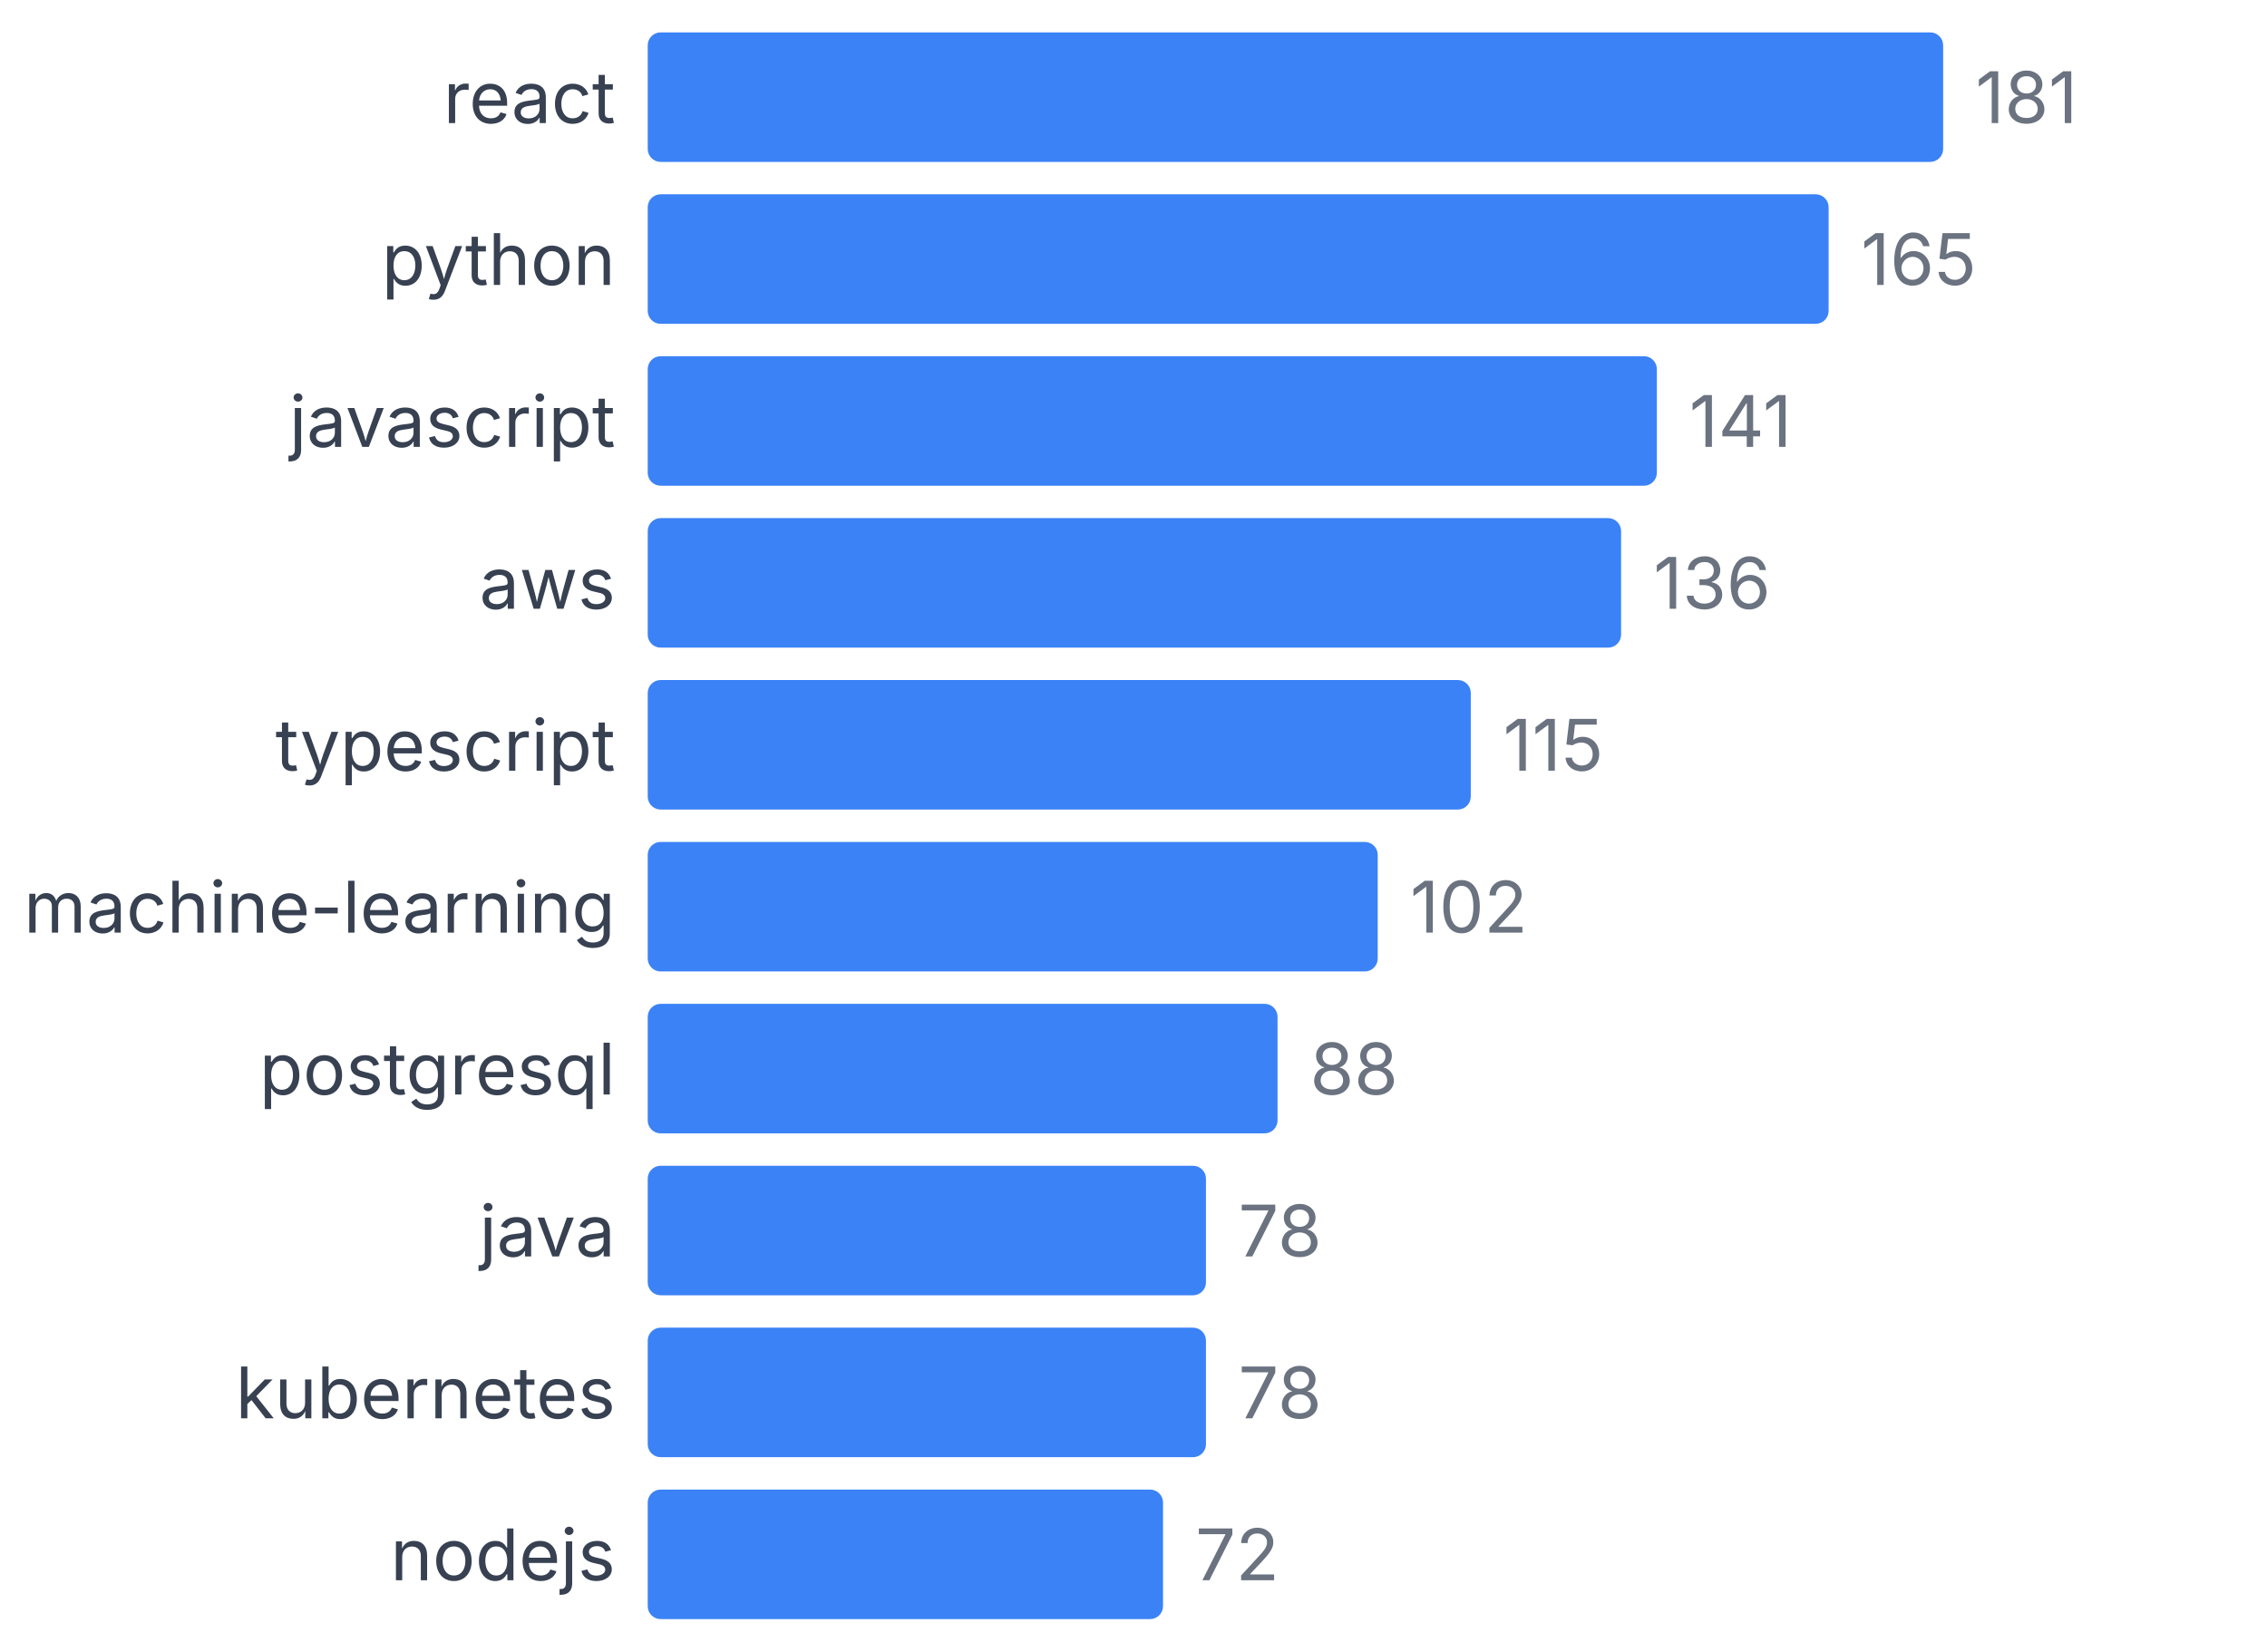
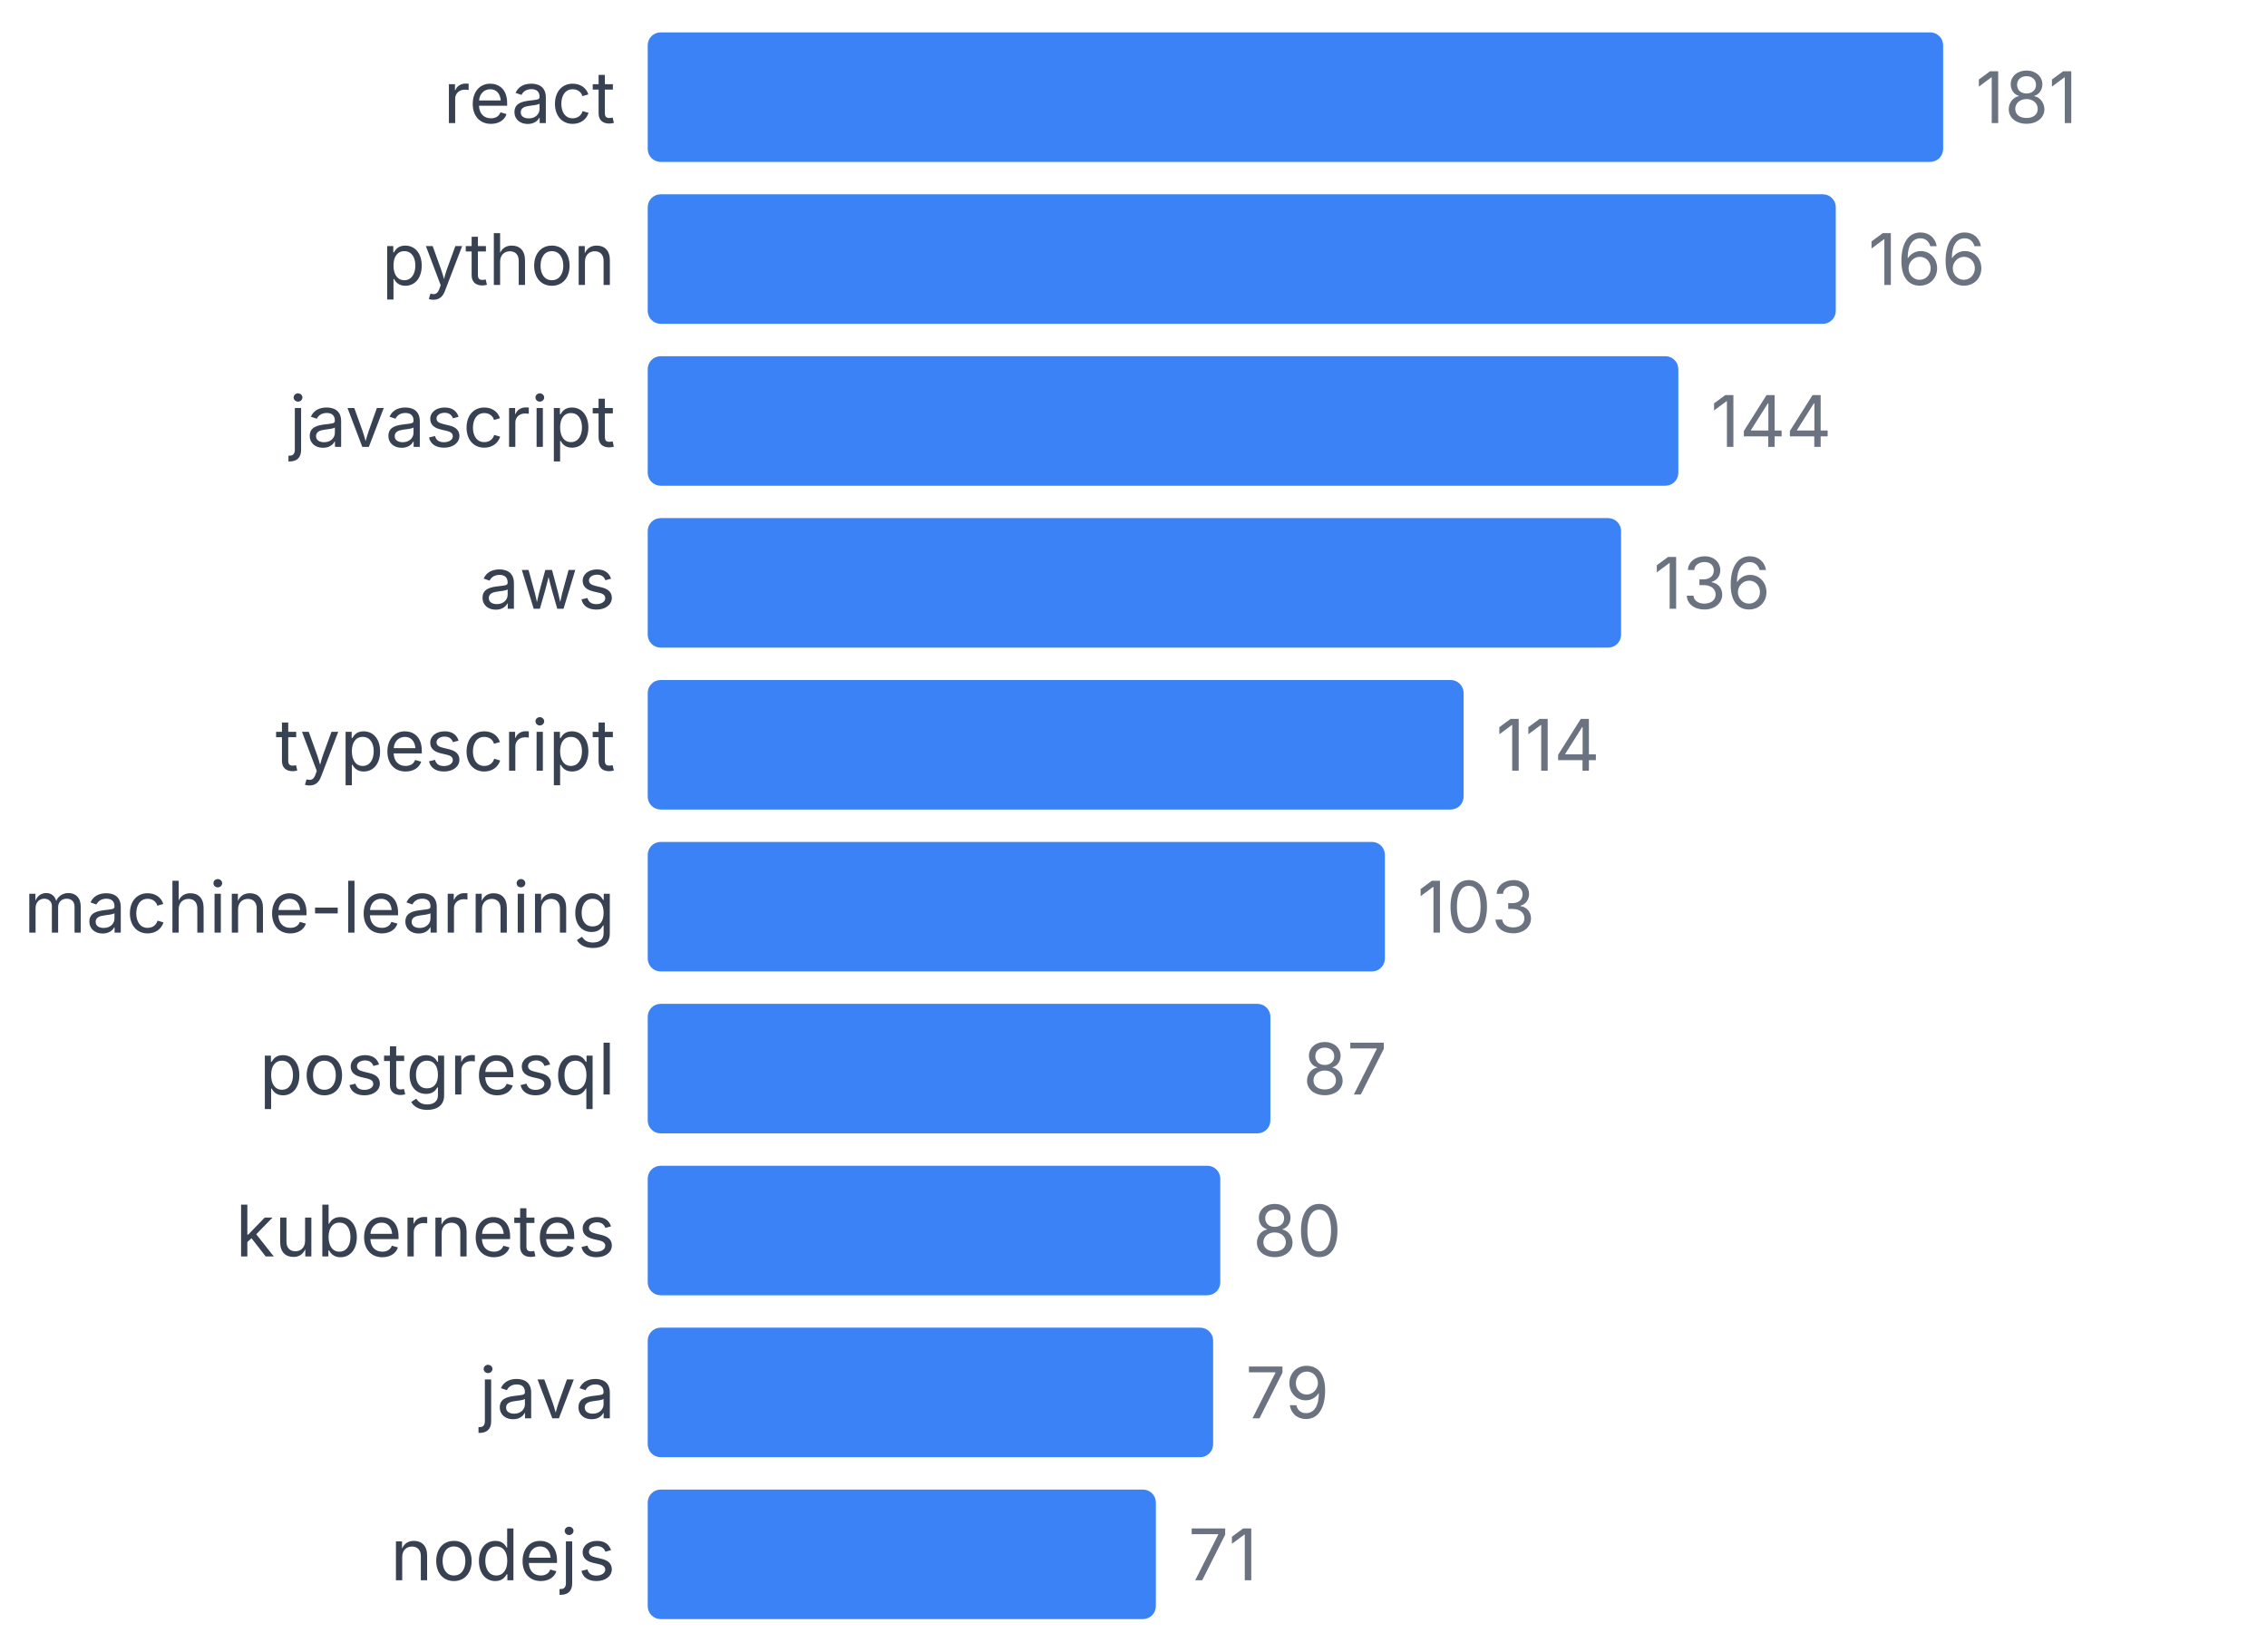
<svg xmlns="http://www.w3.org/2000/svg" width="350" height="255" viewBox="0 0 350 255">
  <style>
    text { font-family: system-ui, -apple-system, sans-serif; }
  </style>
  <text x="95" y="19" text-anchor="end" font-size="11" fill="#374151">react</text>
  <rect x="100" y="5" width="200" height="20" fill="#3b82f6" rx="2" />
  <text x="305" y="19" font-size="11" fill="#6b7280">181</text>
  <text x="95" y="44" text-anchor="end" font-size="11" fill="#374151">python</text>
-   <rect x="100" y="30" width="182.32" height="20" fill="#3b82f6" rx="2" />
-   <text x="287.32" y="44" font-size="11" fill="#6b7280">165</text>
+   <rect x="100" y="30" width="183.425" height="20" fill="#3b82f6" rx="2" />
+   <text x="288.425" y="44" font-size="11" fill="#6b7280">166</text>
  <text x="95" y="69" text-anchor="end" font-size="11" fill="#374151">javascript</text>
-   <rect x="100" y="55" width="155.801" height="20" fill="#3b82f6" rx="2" />
-   <text x="260.801" y="69" font-size="11" fill="#6b7280">141</text>
+   <rect x="100" y="55" width="159.116" height="20" fill="#3b82f6" rx="2" />
+   <text x="264.116" y="69" font-size="11" fill="#6b7280">144</text>
  <text x="95" y="94" text-anchor="end" font-size="11" fill="#374151">aws</text>
  <rect x="100" y="80" width="150.276" height="20" fill="#3b82f6" rx="2" />
  <text x="255.276" y="94" font-size="11" fill="#6b7280">136</text>
  <text x="95" y="119" text-anchor="end" font-size="11" fill="#374151">typescript</text>
-   <rect x="100" y="105" width="127.072" height="20" fill="#3b82f6" rx="2" />
-   <text x="232.072" y="119" font-size="11" fill="#6b7280">115</text>
+   <rect x="100" y="105" width="125.967" height="20" fill="#3b82f6" rx="2" />
+   <text x="230.967" y="119" font-size="11" fill="#6b7280">114</text>
  <text x="95" y="144" text-anchor="end" font-size="11" fill="#374151">machine-learning</text>
-   <rect x="100" y="130" width="112.707" height="20" fill="#3b82f6" rx="2" />
-   <text x="217.707" y="144" font-size="11" fill="#6b7280">102</text>
+   <rect x="100" y="130" width="113.812" height="20" fill="#3b82f6" rx="2" />
+   <text x="218.812" y="144" font-size="11" fill="#6b7280">103</text>
  <text x="95" y="169" text-anchor="end" font-size="11" fill="#374151">postgresql</text>
-   <rect x="100" y="155" width="97.238" height="20" fill="#3b82f6" rx="2" />
-   <text x="202.238" y="169" font-size="11" fill="#6b7280">88</text>
-   <text x="95" y="194" text-anchor="end" font-size="11" fill="#374151">java</text>
-   <rect x="100" y="180" width="86.188" height="20" fill="#3b82f6" rx="2" />
-   <text x="191.188" y="194" font-size="11" fill="#6b7280">78</text>
-   <text x="95" y="219" text-anchor="end" font-size="11" fill="#374151">kubernetes</text>
-   <rect x="100" y="205" width="86.188" height="20" fill="#3b82f6" rx="2" />
-   <text x="191.188" y="219" font-size="11" fill="#6b7280">78</text>
+   <rect x="100" y="155" width="96.133" height="20" fill="#3b82f6" rx="2" />
+   <text x="201.133" y="169" font-size="11" fill="#6b7280">87</text>
+   <text x="95" y="194" text-anchor="end" font-size="11" fill="#374151">kubernetes</text>
+   <rect x="100" y="180" width="88.398" height="20" fill="#3b82f6" rx="2" />
+   <text x="193.398" y="194" font-size="11" fill="#6b7280">80</text>
+   <text x="95" y="219" text-anchor="end" font-size="11" fill="#374151">java</text>
+   <rect x="100" y="205" width="87.293" height="20" fill="#3b82f6" rx="2" />
+   <text x="192.293" y="219" font-size="11" fill="#6b7280">79</text>
  <text x="95" y="244" text-anchor="end" font-size="11" fill="#374151">nodejs</text>
-   <rect x="100" y="230" width="79.558" height="20" fill="#3b82f6" rx="2" />
-   <text x="184.558" y="244" font-size="11" fill="#6b7280">72</text>
+   <rect x="100" y="230" width="78.453" height="20" fill="#3b82f6" rx="2" />
+   <text x="183.453" y="244" font-size="11" fill="#6b7280">71</text>
</svg>
